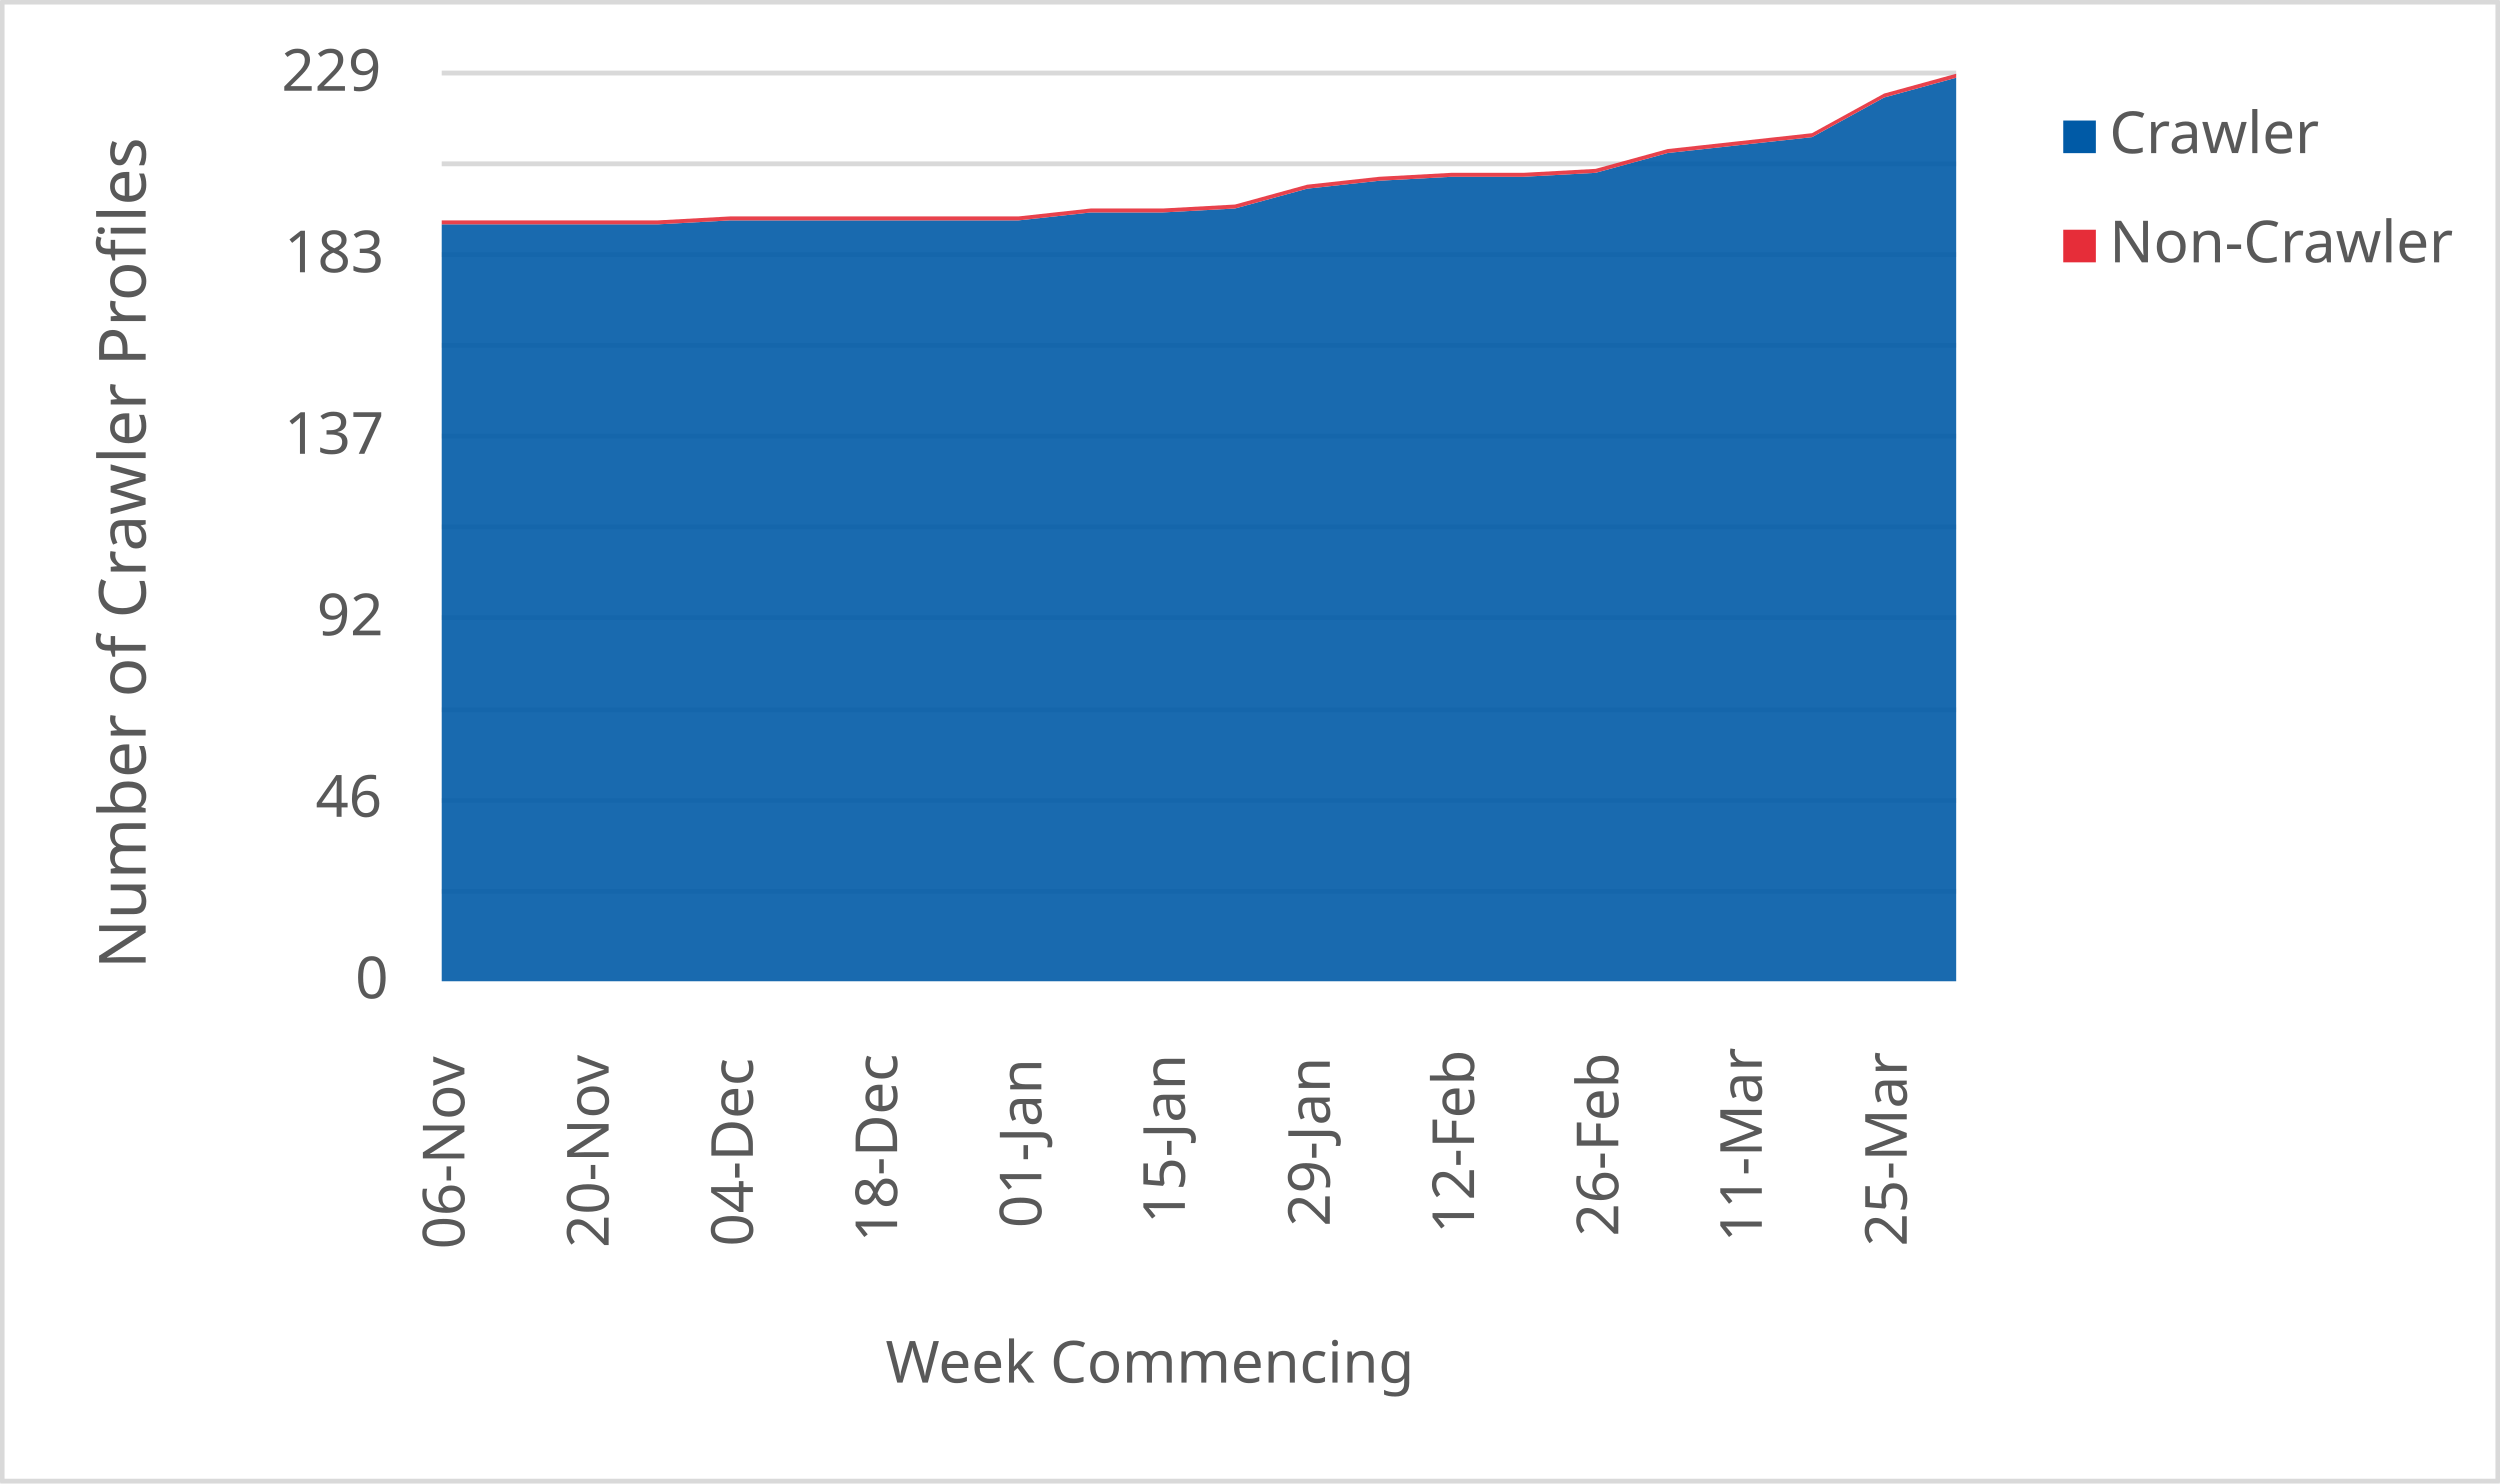
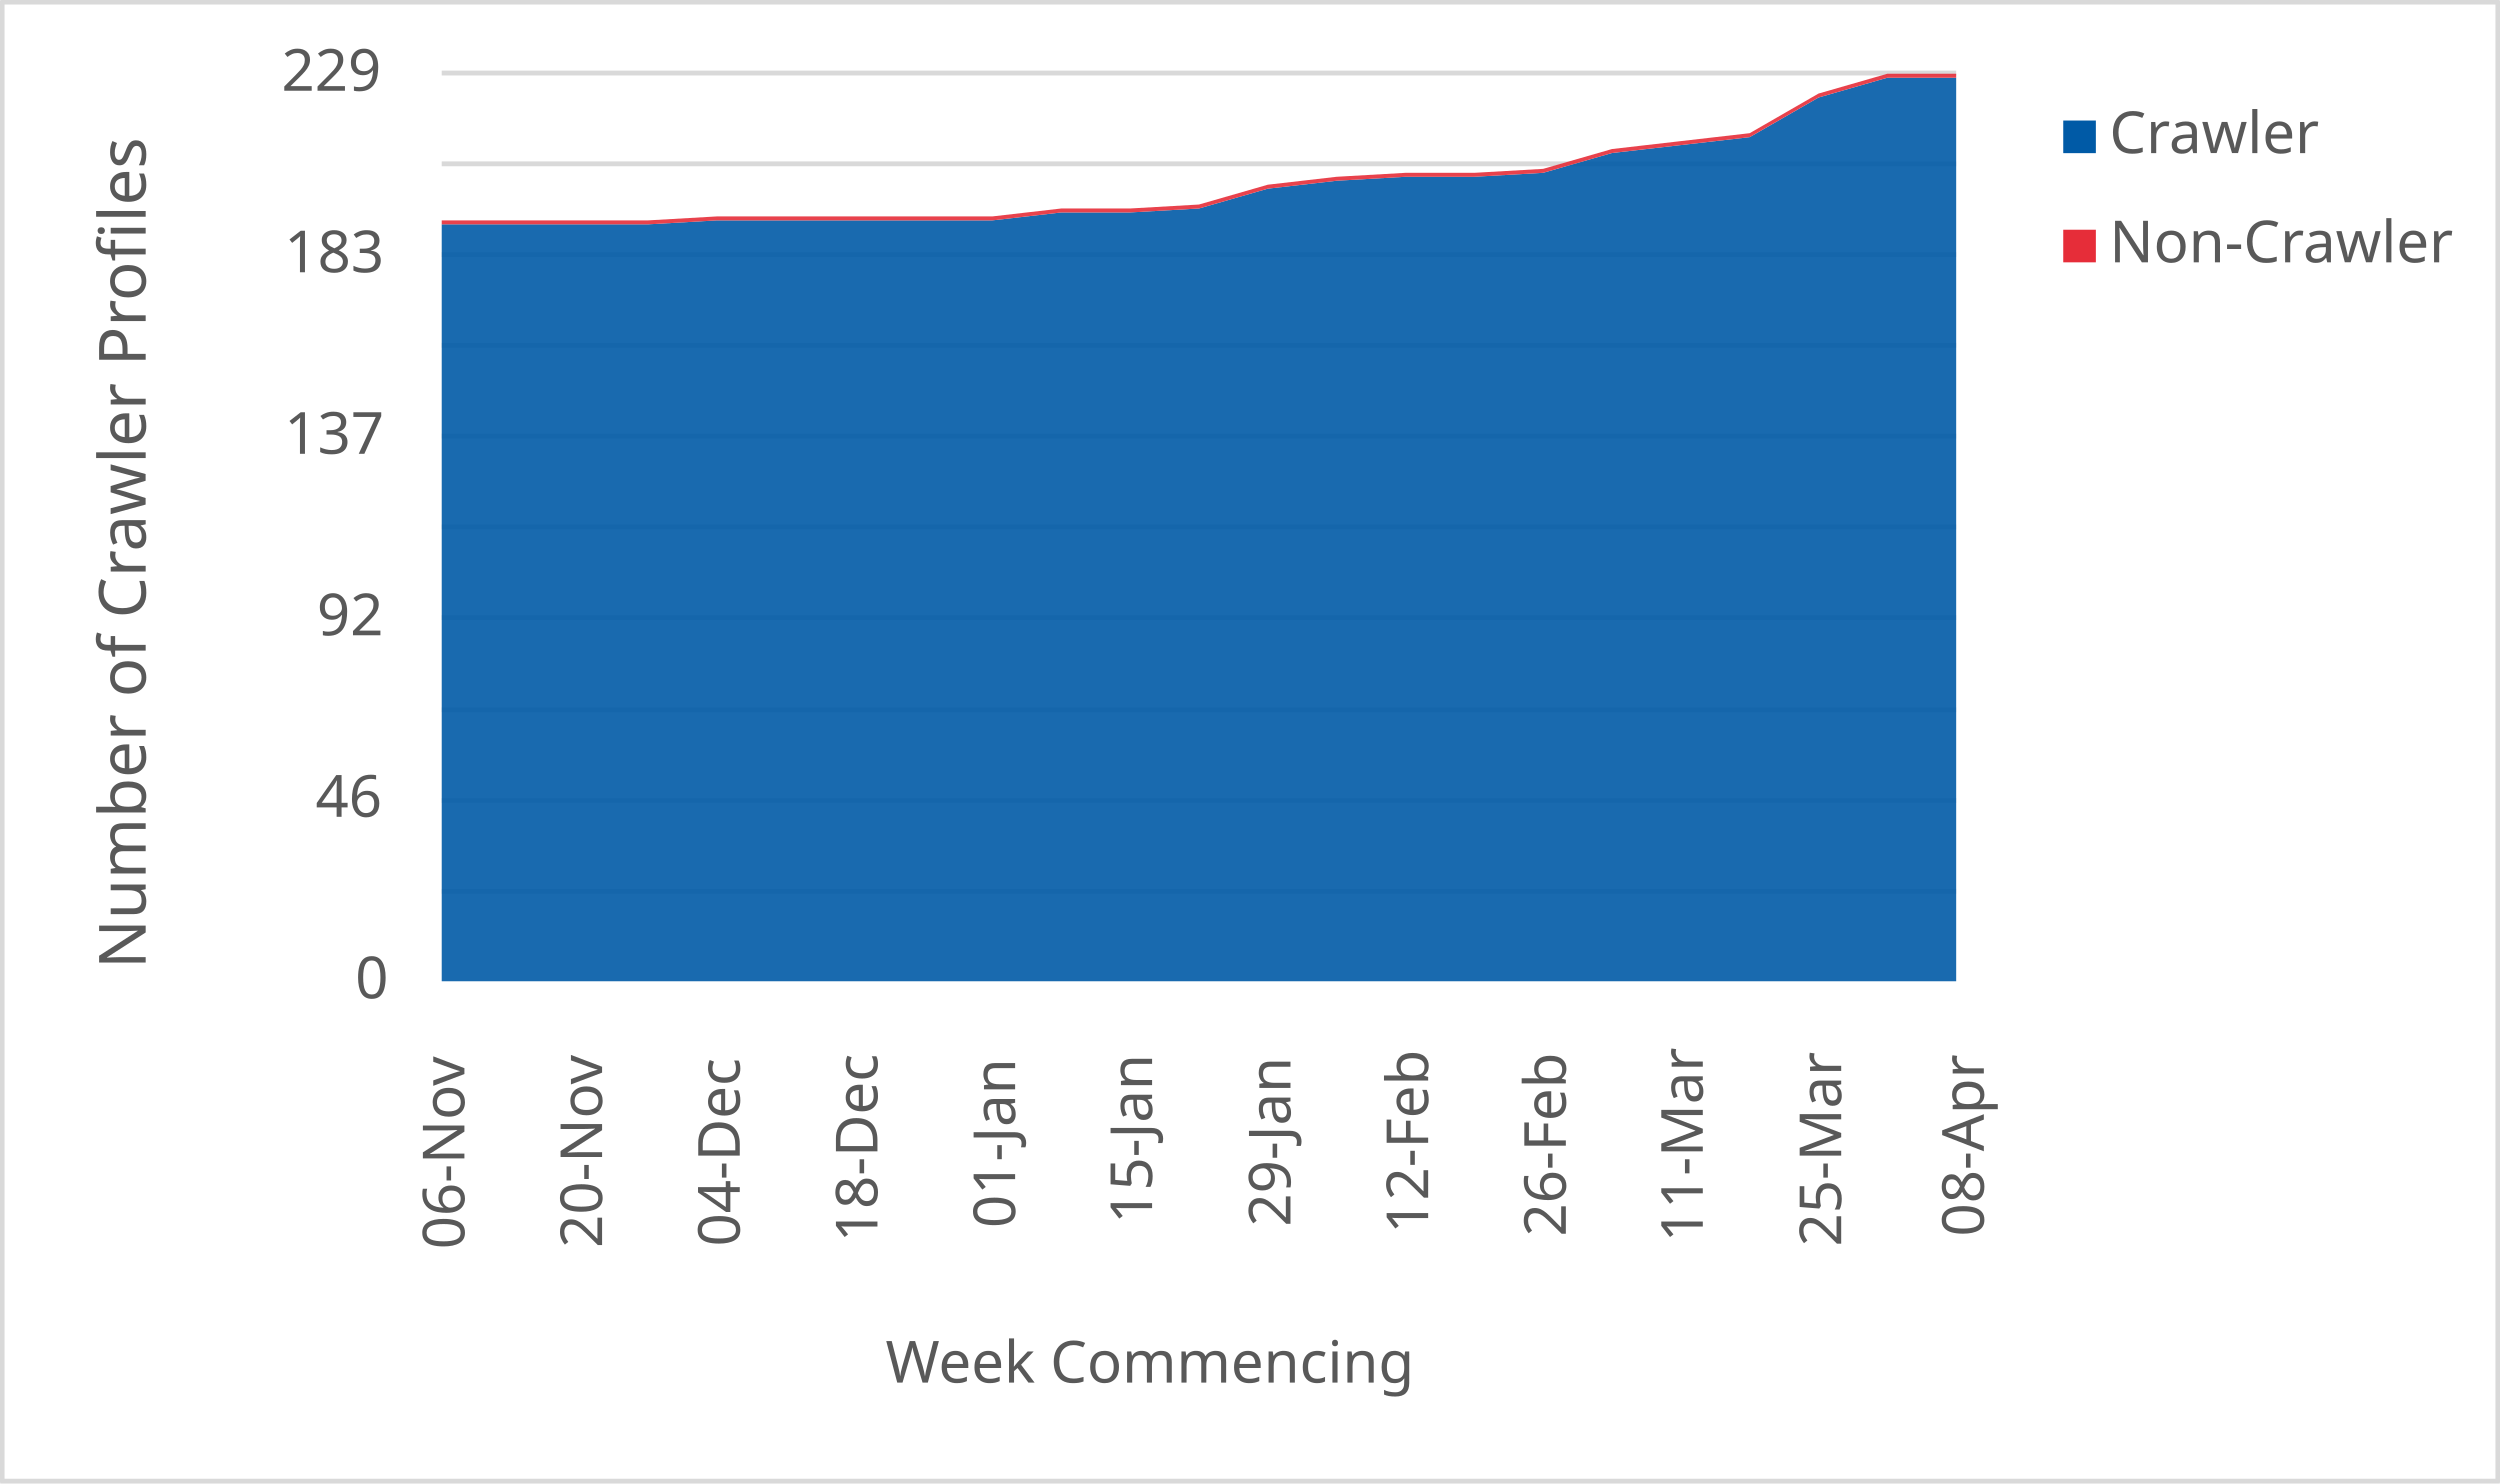
<svg xmlns="http://www.w3.org/2000/svg" width="1763" height="1046" xml:space="preserve" overflow="hidden">
  <defs>
    <clipPath id="clip0">
      <rect x="2917" y="346" width="1763" height="1046" />
    </clipPath>
  </defs>
  <g clip-path="url(#clip0)" transform="translate(-2917 -346)">
    <rect x="2918" y="347" width="1760" height="1043" fill="#FFFFFF" />
    <g>
      <path d="    M3228.5 974.532 4296.5 974.532    M3228.5 910.53 4296.5 910.53    M3228.5 846.528 4296.5 846.528    M3228.5 781.526 4296.5 781.526    M3228.5 717.524 4296.5 717.524    M3228.5 653.522 4296.5 653.522    M3228.5 589.52 4296.5 589.52    M3228.5 525.517 4296.5 525.517    M3228.5 461.515 4296.5 461.515    M3228.5 397.5 4296.5 397.5" stroke="#D9D9D9" stroke-width="3.438" stroke-linejoin="round" stroke-miterlimit="10" fill="none" />
    </g>
    <g>
      <path d="M 1038.5 4296.5 1038.5" stroke="#D9D9D9" stroke-width="3.438" stroke-linejoin="round" stroke-miterlimit="10" fill="none" fill-rule="evenodd" />
    </g>
    <g>
      <text fill="#595959" font-family="Verdana,sans-serif" font-weight="400" font-size="41" transform="matrix(6.12323e-17 -1 1 6.12323e-17 3244.5 1227)">06-Nov</text>
    </g>
    <g>
-       <text fill="#595959" font-family="Verdana,sans-serif" font-weight="400" font-size="41" transform="matrix(6.12323e-17 -1 1 6.12323e-17 3346.214 1226)">20-Nov</text>
+       <text fill="#595959" font-family="Verdana,sans-serif" font-weight="400" font-size="41" transform="matrix(6.12323e-17 -1 1 6.12323e-17 3341.591 1226)">20-Nov</text>
    </g>
    <g>
-       <text fill="#595959" font-family="Verdana,sans-serif" font-weight="400" font-size="41" transform="matrix(6.12323e-17 -1 1 6.12323e-17 3447.929 1225)">04-Dec</text>
+       <text fill="#595959" font-family="Verdana,sans-serif" font-weight="400" font-size="41" transform="matrix(6.12323e-17 -1 1 6.12323e-17 3438.682 1225)">04-Dec</text>
    </g>
    <g>
-       <text fill="#595959" font-family="Verdana,sans-serif" font-weight="400" font-size="41" transform="matrix(6.12323e-17 -1 1 6.12323e-17 3549.643 1222)">18-Dec</text>
+       <text fill="#595959" font-family="Verdana,sans-serif" font-weight="400" font-size="41" transform="matrix(6.12323e-17 -1 1 6.12323e-17 3535.773 1222)">18-Dec</text>
    </g>
    <g>
-       <text fill="#595959" font-family="Verdana,sans-serif" font-weight="400" font-size="41" transform="matrix(6.12323e-17 -1 1 6.12323e-17 3651.357 1212)">01-Jan</text>
+       <text fill="#595959" font-family="Verdana,sans-serif" font-weight="400" font-size="41" transform="matrix(6.12323e-17 -1 1 6.12323e-17 3632.864 1212)">01-Jan</text>
    </g>
    <g>
-       <text fill="#595959" font-family="Verdana,sans-serif" font-weight="400" font-size="41" transform="matrix(6.12323e-17 -1 1 6.12323e-17 3752.571 1209)">15-Jan</text>
+       <text fill="#595959" font-family="Verdana,sans-serif" font-weight="400" font-size="41" transform="matrix(6.12323e-17 -1 1 6.12323e-17 3729.455 1209)">15-Jan</text>
    </g>
    <g>
-       <text fill="#595959" font-family="Verdana,sans-serif" font-weight="400" font-size="41" transform="matrix(6.12323e-17 -1 1 6.12323e-17 3854.786 1211)">29-Jan</text>
+       <text fill="#595959" font-family="Verdana,sans-serif" font-weight="400" font-size="41" transform="matrix(6.12323e-17 -1 1 6.12323e-17 3827.045 1211)">29-Jan</text>
    </g>
    <g>
-       <text fill="#595959" font-family="Verdana,sans-serif" font-weight="400" font-size="41" transform="matrix(6.12323e-17 -1 1 6.12323e-17 3956.5 1216)">12-Feb</text>
+       <text fill="#595959" font-family="Verdana,sans-serif" font-weight="400" font-size="41" transform="matrix(6.12323e-17 -1 1 6.12323e-17 3924.136 1216)">12-Feb</text>
    </g>
    <g>
-       <text fill="#595959" font-family="Verdana,sans-serif" font-weight="400" font-size="41" transform="matrix(6.12323e-17 -1 1 6.12323e-17 4058.214 1218)">26-Feb</text>
+       <text fill="#595959" font-family="Verdana,sans-serif" font-weight="400" font-size="41" transform="matrix(6.12323e-17 -1 1 6.12323e-17 4021.227 1218)">26-Feb</text>
    </g>
    <g>
-       <text fill="#595959" font-family="Verdana,sans-serif" font-weight="400" font-size="41" transform="matrix(6.12323e-17 -1 1 6.12323e-17 4159.429 1222)">11-Mar</text>
+       <text fill="#595959" font-family="Verdana,sans-serif" font-weight="400" font-size="41" transform="matrix(6.12323e-17 -1 1 6.12323e-17 4117.818 1222)">11-Mar</text>
    </g>
    <g>
-       <text fill="#595959" font-family="Verdana,sans-serif" font-weight="400" font-size="41" transform="matrix(6.12323e-17 -1 1 6.12323e-17 4261.643 1225)">25-Mar</text>
+       <text fill="#595959" font-family="Verdana,sans-serif" font-weight="400" font-size="41" transform="matrix(6.12323e-17 -1 1 6.12323e-17 4215.409 1225)">25-Mar</text>
+     </g>
+     <g>
+       <text fill="#595959" font-family="Verdana,sans-serif" font-weight="400" font-size="41" transform="matrix(6.12323e-17 -1 1 6.12323e-17 4316 1218)">08-Apr</text>
    </g>
    <g>
      <text fill="#595959" font-family="Verdana,sans-serif" font-weight="400" font-size="41" transform="matrix(1 0 0 1 3167.5 1050)">0</text>
    </g>
    <g>
      <text fill="#595959" font-family="Verdana,sans-serif" font-weight="400" font-size="41" transform="matrix(1 0 0 1 3139.5 922)">46</text>
    </g>
    <g>
      <text fill="#595959" font-family="Verdana,sans-serif" font-weight="400" font-size="41" transform="matrix(1 0 0 1 3140.5 794)">92</text>
    </g>
    <g>
      <text fill="#595959" font-family="Verdana,sans-serif" font-weight="400" font-size="41" transform="matrix(1 0 0 1 3117.5 666)">137</text>
    </g>
    <g>
      <text fill="#595959" font-family="Verdana,sans-serif" font-weight="400" font-size="41" transform="matrix(1 0 0 1 3117.5 538)">183</text>
    </g>
    <g>
      <text fill="#595959" font-family="Verdana,sans-serif" font-weight="400" font-size="41" transform="matrix(1 0 0 1 3115.5 410)">229</text>
    </g>
    <g>
      <text fill="#595959" font-family="Verdana,sans-serif" font-weight="400" font-size="41" transform="matrix(1 0 0 1 3541.5 1321)">Week Commencing</text>
    </g>
    <g>
      <text fill="#595959" font-family="Verdana,sans-serif" font-weight="400" font-size="46" transform="matrix(6.12323e-17 -1 1 6.12323e-17 3019.73 1029.25)">Number of Crawler Profiles</text>
    </g>
    <rect x="2918.5" y="347.5" width="1760" height="1043" stroke="#D9D9D9" stroke-width="3.438" stroke-linejoin="round" stroke-miterlimit="10" fill="none" />
    <g>
-       <path d="M3228.5 1038 3279.357 1038 3330.214 1038 3381.071 1038 3431.929 1038 3482.786 1038 3533.643 1038 3584.5 1038 3635.357 1038 3686.214 1038 3737.071 1038 3787.929 1038 3838.786 1038 3889.643 1038 3940.5 1038 3991.357 1038 4042.214 1038 4093.071 1038 4143.929 1038 4194.786 1038 4245.643 1038 4296.5 1038 4296.5 400.795 4245.643 414.769 4194.786 442.716 4143.929 448.306 4093.071 453.895 4042.214 467.869 3991.357 470.664 3940.5 470.664 3889.643 473.459 3838.786 479.048 3787.929 493.022 3737.071 495.817 3686.214 495.817 3635.357 501.406 3584.5 501.406 3533.643 501.406 3482.786 501.406 3431.929 501.406 3381.071 504.201 3330.214 504.201 3279.357 504.201 3228.5 504.201 3228.5 1038Z" fill="#005aa6" opacity="0.9" />
+       <path d="M3228.5 1038 3277.045 1038 3325.591 1038 3374.136 1038 3422.682 1038 3471.227 1038 3519.773 1038 3568.318 1038 3616.864 1038 3665.409 1038 3713.955 1038 3762.5 1038 3811.045 1038 3859.591 1038 3908.136 1038 3956.682 1038 4005.227 1038 4053.773 1038 4102.318 1038 4150.864 1038 4199.409 1038 4247.955 1038 4296.5 1038 4296.5 400.795 4247.955 400.795 4199.409 414.769 4150.864 442.716 4102.318 448.306 4053.773 453.895 4005.227 467.869 3956.682 470.664 3908.136 470.664 3859.591 473.459 3811.045 479.048 3762.5 493.022 3713.955 495.817 3665.409 495.817 3616.864 501.406 3568.318 501.406 3519.773 501.406 3471.227 501.406 3422.682 501.406 3374.136 504.201 3325.591 504.201 3277.045 504.201 3228.5 504.201 3228.5 1038Z" fill="#005aa6" opacity="0.9" />
    </g>
    <g>
-       <path d="M3228.5 504.201 3279.357 504.201 3330.214 504.201 3381.071 504.201 3431.929 501.406 3482.786 501.406 3533.643 501.406 3584.5 501.406 3635.357 501.406 3686.214 495.817 3737.071 495.817 3787.929 493.022 3838.786 479.048 3889.643 473.459 3940.5 470.664 3991.357 470.664 4042.214 467.869 4093.071 453.895 4143.929 448.306 4194.786 442.716 4245.643 414.769 4296.5 400.795 4296.5 398 4245.643 411.974 4194.786 439.921 4143.929 445.511 4093.071 451.1 4042.214 465.074 3991.357 467.869 3940.5 467.869 3889.643 470.664 3838.786 476.253 3787.929 490.227 3737.071 493.022 3686.214 493.022 3635.357 498.611 3584.5 498.611 3533.643 498.611 3482.786 498.611 3431.929 498.611 3381.071 501.406 3330.214 501.406 3279.357 501.406 3228.5 501.406 3228.5 504.201Z" fill="#e62d39" opacity="0.9" />
+       <path d="M3228.5 504.201 3277.045 504.201 3325.591 504.201 3374.136 504.201 3422.682 501.406 3471.227 501.406 3519.773 501.406 3568.318 501.406 3616.864 501.406 3665.409 495.817 3713.955 495.817 3762.5 493.022 3811.045 479.048 3859.591 473.459 3908.136 470.664 3956.682 470.664 4005.227 467.869 4053.773 453.895 4102.318 448.306 4150.864 442.716 4199.409 414.769 4247.955 400.795 4296.5 400.795 4296.5 398 4247.955 398 4199.409 411.974 4150.864 439.921 4102.318 445.511 4053.773 451.1 4005.227 465.074 3956.682 467.869 3908.136 467.869 3859.591 470.664 3811.045 476.253 3762.5 490.227 3713.955 493.022 3665.409 493.022 3616.864 498.611 3568.318 498.611 3519.773 498.611 3471.227 498.611 3422.682 498.611 3374.136 501.406 3325.591 501.406 3277.045 501.406 3228.5 501.406 3228.5 504.201Z" fill="#e62d39" opacity="0.9" />
    </g>
    <g>
      <rect x="4372" y="431" width="23" height="23" fill="#005aa6" />
    </g>
    <g>
      <text fill="#595959" font-family="Verdana,sans-serif" font-weight="400" font-size="41" transform="matrix(1 0 0 1 4404.56 454)">Crawler</text>
    </g>
    <g>
      <rect x="4372" y="508" width="23" height="23" fill="#e62d39" />
    </g>
    <g>
      <text fill="#595959" font-family="Verdana,sans-serif" font-weight="400" font-size="41" transform="matrix(1 0 0 1 4404.56 531)">Non-Crawler</text>
    </g>
  </g>
</svg>
